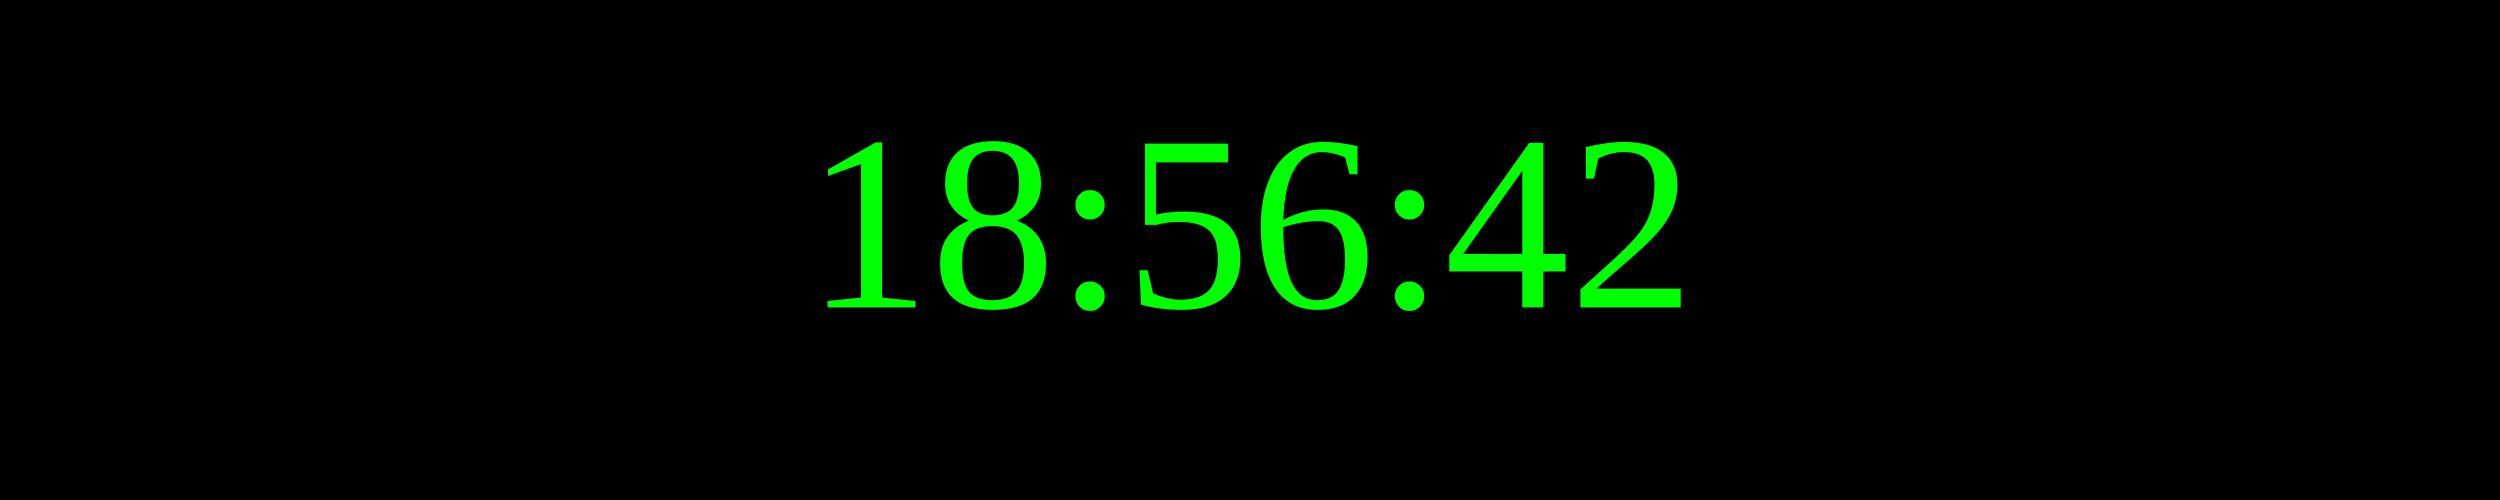
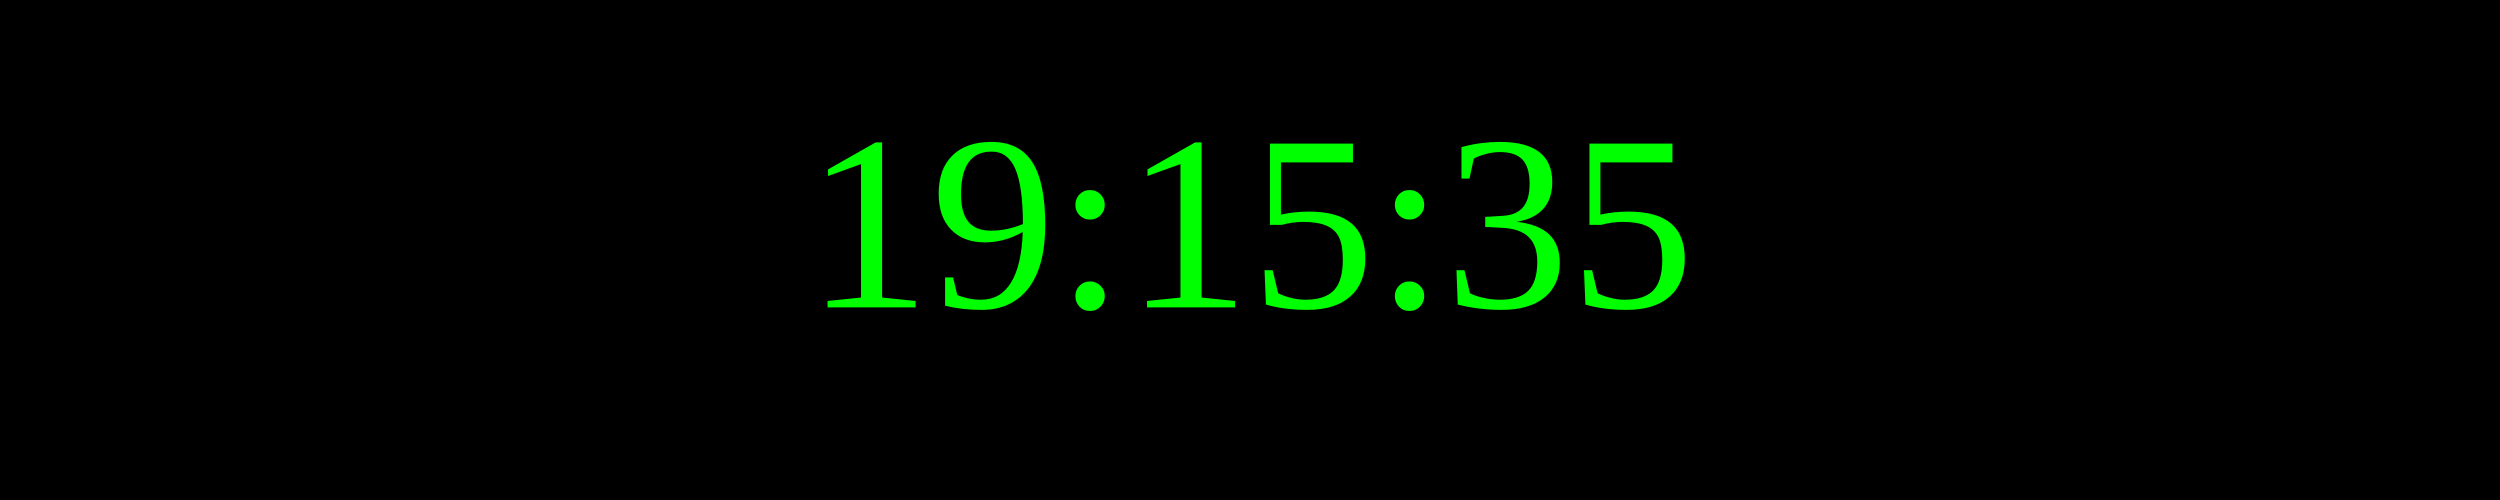
<svg xmlns="http://www.w3.org/2000/svg" width="250" height="50">
  <rect width="100%" height="100%" fill="black" />
  <text x="50%" y="50%" font-size="25" fill="lime" text-anchor="middle" dominant-baseline="middle">
- 18:56:42
+ 19:15:35
</text>
</svg>
